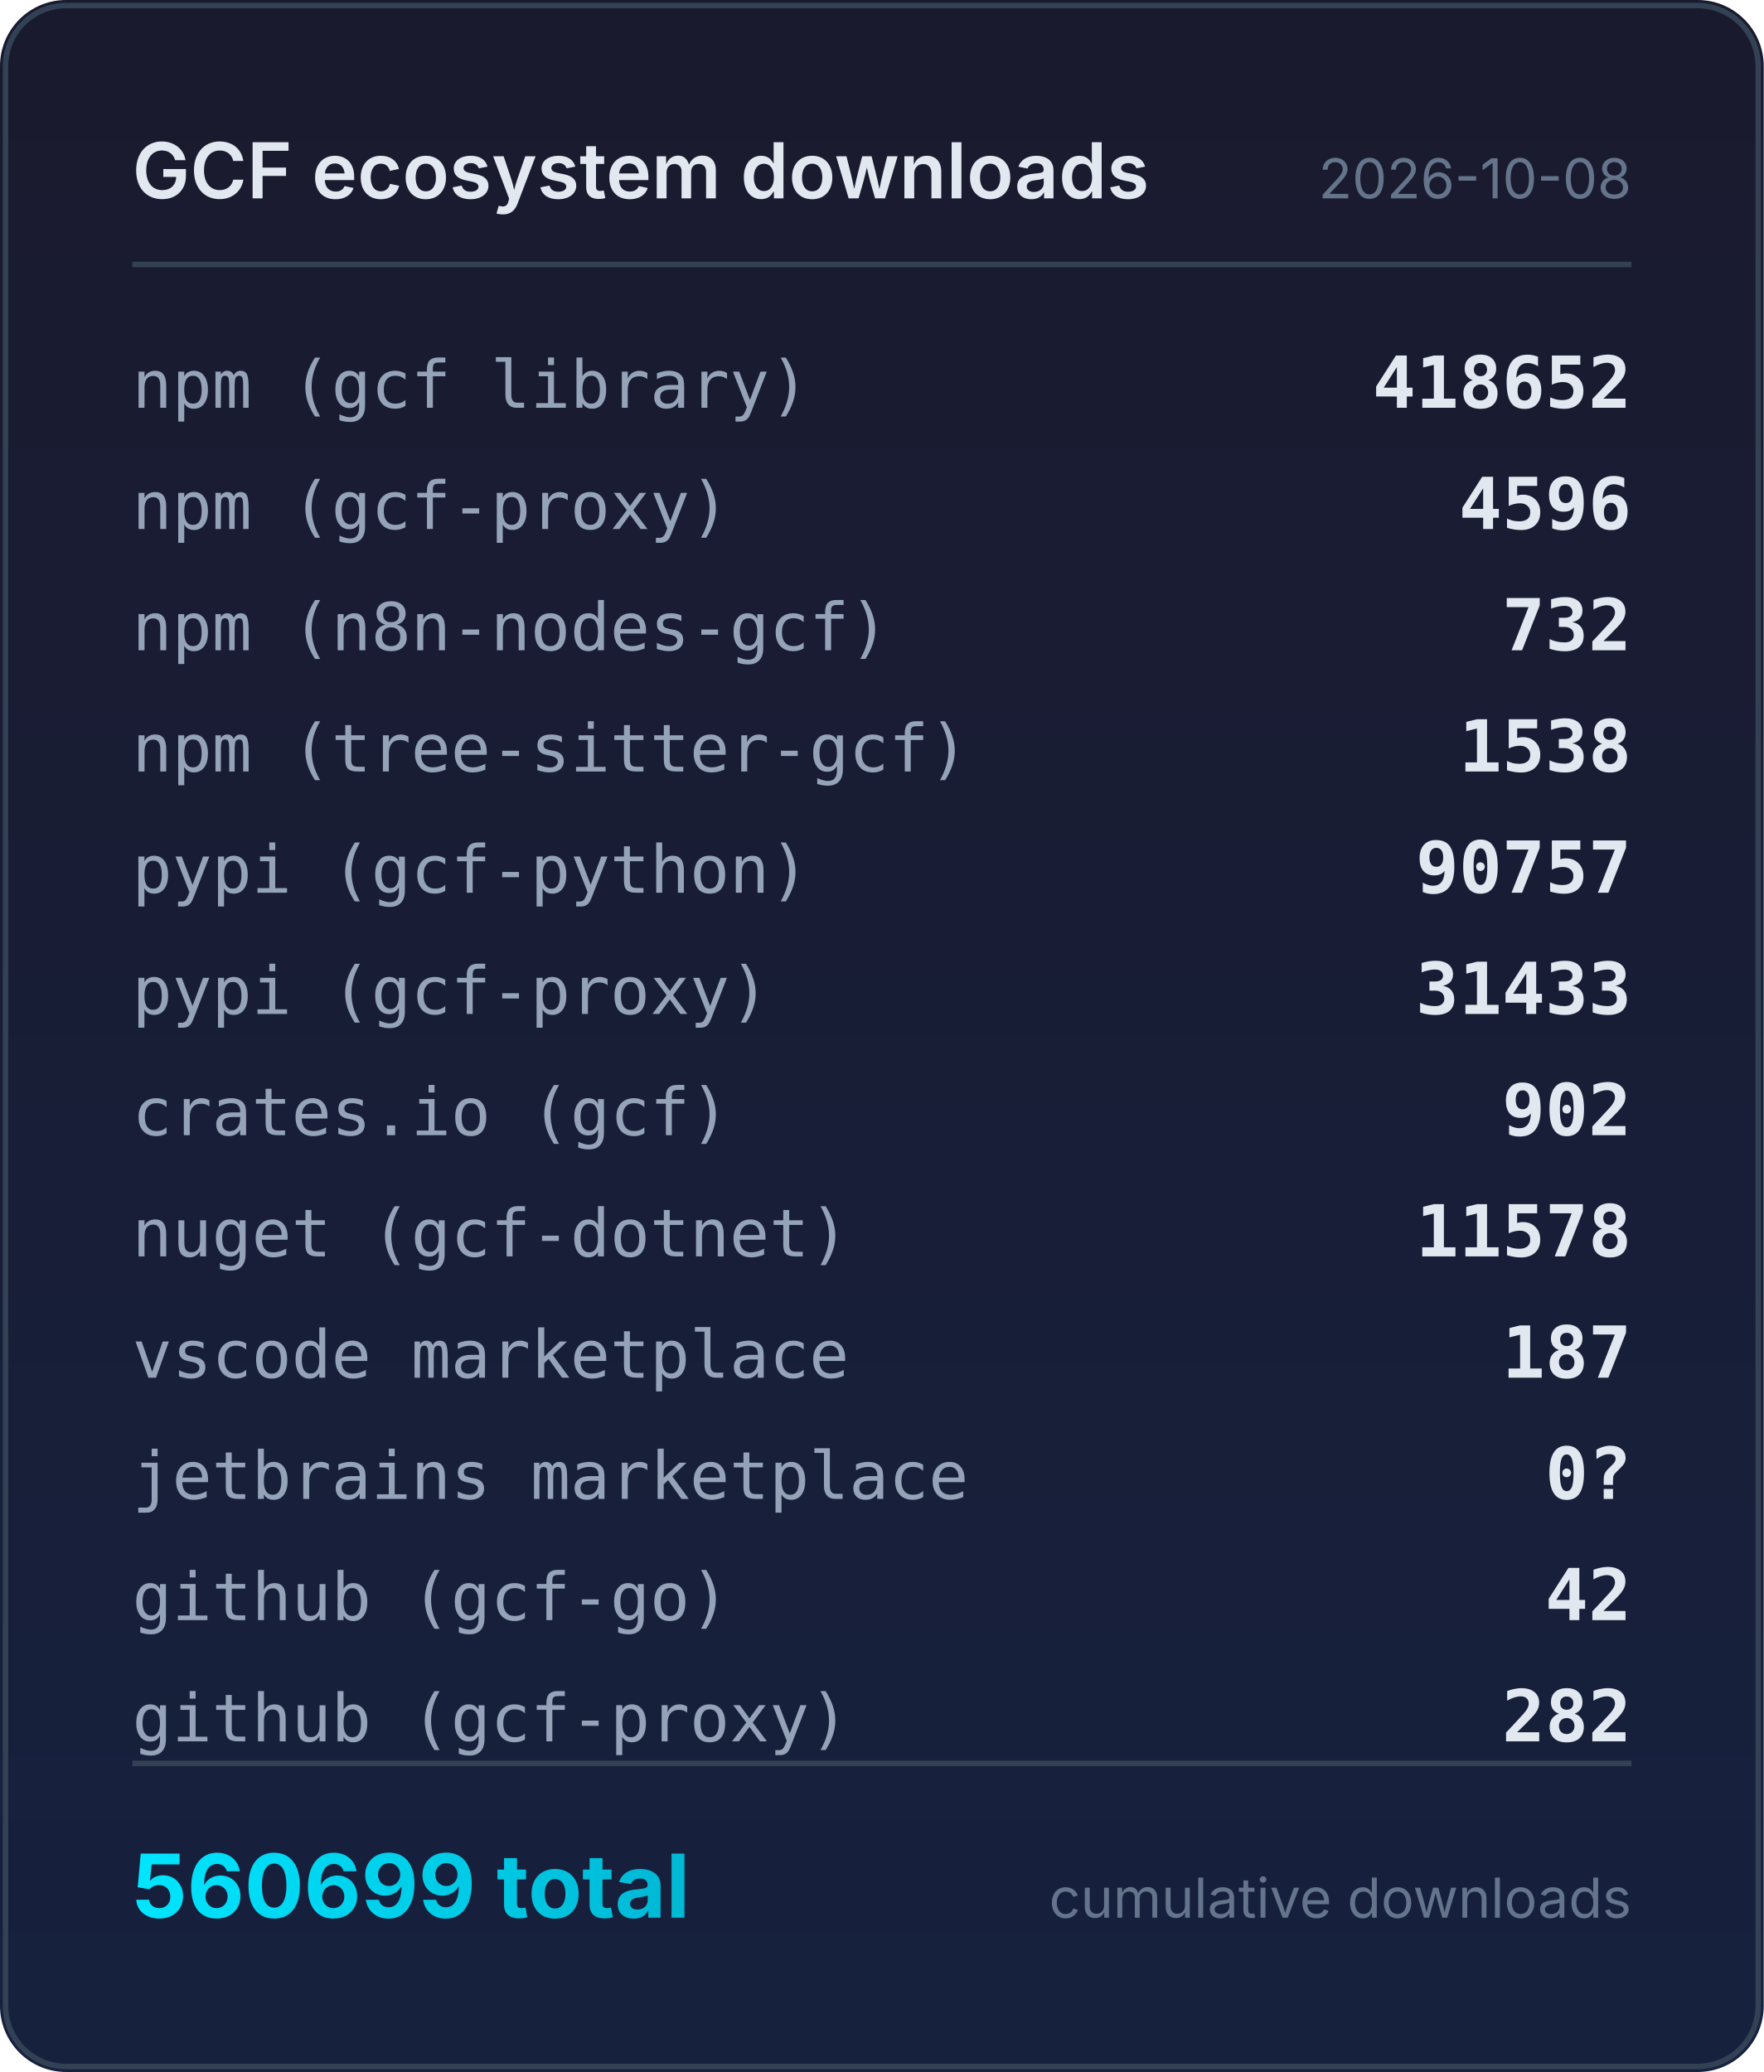
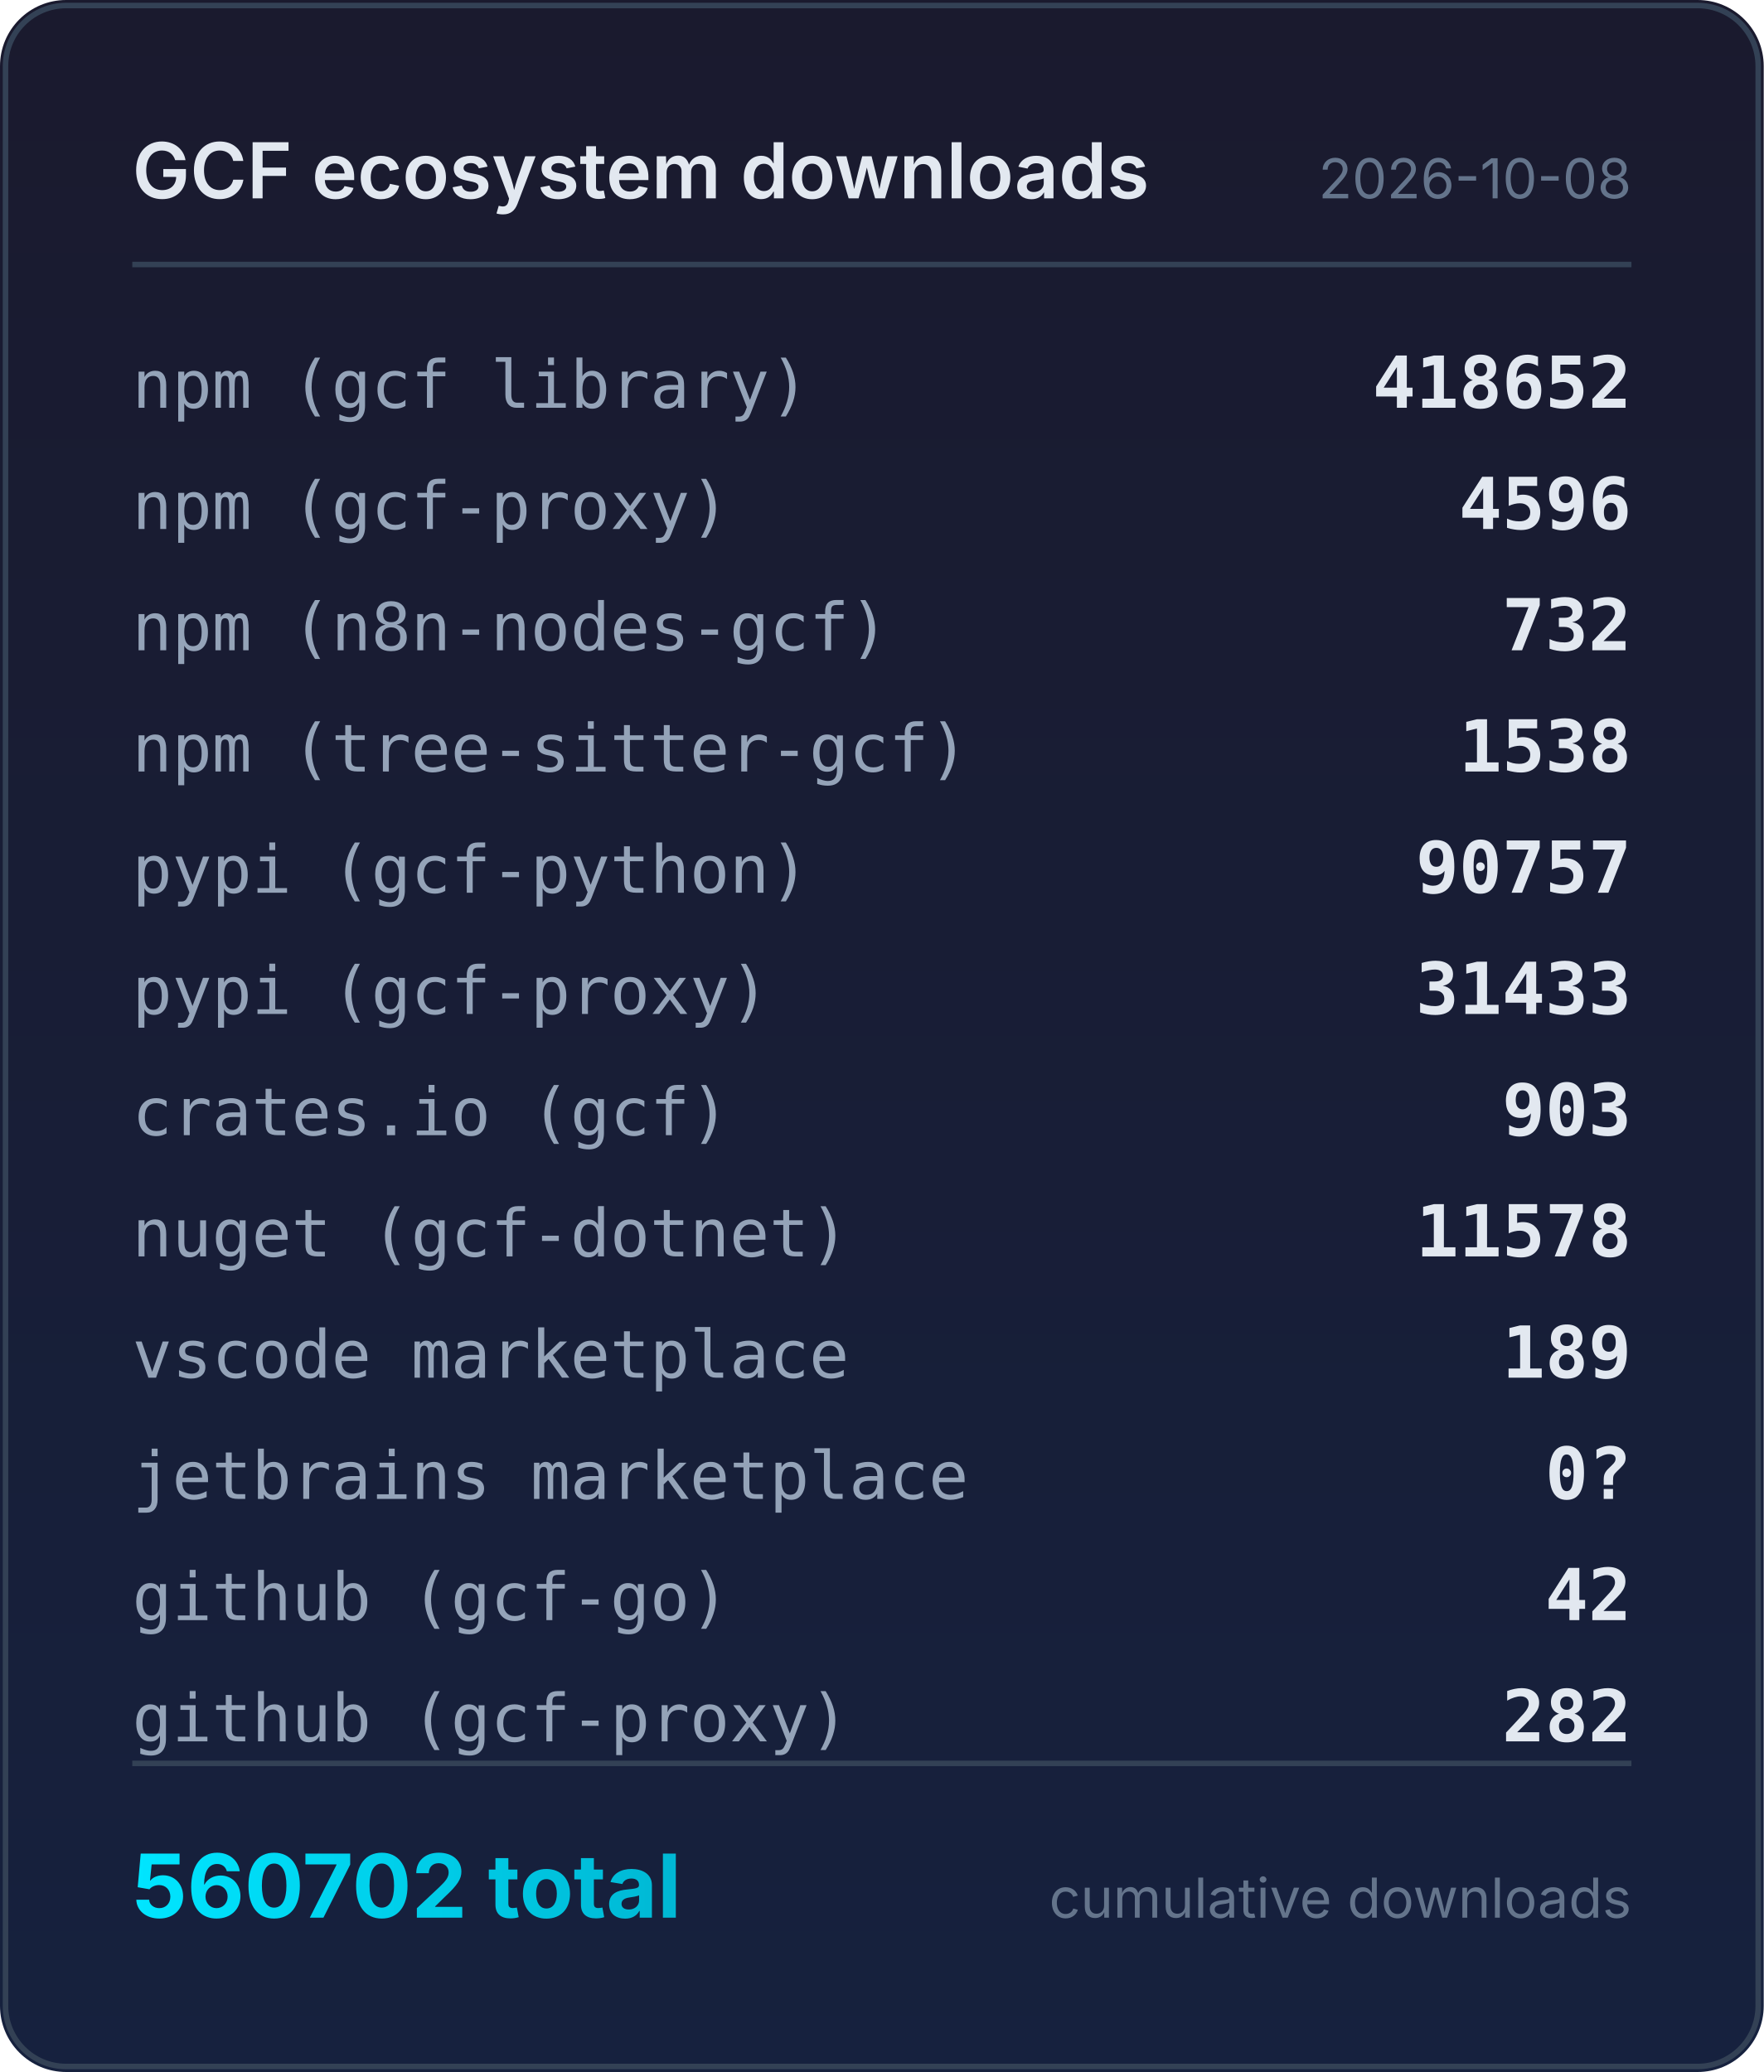
<svg xmlns="http://www.w3.org/2000/svg" width="320" height="376" viewBox="0 0 320 376">
  <defs>
    <linearGradient id="bg" x1="0" y1="0" x2="0" y2="1">
      <stop offset="0%" stop-color="#1a1a2e" />
      <stop offset="100%" stop-color="#16213e" />
    </linearGradient>
    <linearGradient id="accent" x1="0" y1="0" x2="1" y2="0">
      <stop offset="0%" stop-color="#00e5ff" />
      <stop offset="100%" stop-color="#00b8d4" />
    </linearGradient>
  </defs>
  <rect width="320" height="376" rx="12" fill="url(#bg)" />
  <rect x="1" y="1" width="318" height="374" rx="11" fill="none" stroke="#334155" stroke-width="1" />
  <text x="24" y="36" fill="#e2e8f0" font-family="system-ui,-apple-system,sans-serif" font-size="14" font-weight="600">GCF ecosystem downloads</text>
  <text x="296" y="36" fill="#64748b" font-family="system-ui,-apple-system,sans-serif" font-size="10" text-anchor="end">2026-10-08</text>
  <line x1="24" y1="48" x2="296" y2="48" stroke="#334155" stroke-width="1" />
  <text x="24" y="74" fill="#94a3b8" font-family="ui-monospace,monospace" font-size="12">npm (gcf library)</text>
  <text x="296" y="74" fill="#e2e8f0" font-family="ui-monospace,monospace" font-size="13" font-weight="600" text-anchor="end">418652</text>
  <text x="24" y="96" fill="#94a3b8" font-family="ui-monospace,monospace" font-size="12">npm (gcf-proxy)</text>
  <text x="296" y="96" fill="#e2e8f0" font-family="ui-monospace,monospace" font-size="13" font-weight="600" text-anchor="end">4596</text>
  <text x="24" y="118" fill="#94a3b8" font-family="ui-monospace,monospace" font-size="12">npm (n8n-nodes-gcf)</text>
  <text x="296" y="118" fill="#e2e8f0" font-family="ui-monospace,monospace" font-size="13" font-weight="600" text-anchor="end">732</text>
  <text x="24" y="140" fill="#94a3b8" font-family="ui-monospace,monospace" font-size="12">npm (tree-sitter-gcf)</text>
  <text x="296" y="140" fill="#e2e8f0" font-family="ui-monospace,monospace" font-size="13" font-weight="600" text-anchor="end">1538</text>
  <text x="24" y="162" fill="#94a3b8" font-family="ui-monospace,monospace" font-size="12">pypi (gcf-python)</text>
  <text x="296" y="162" fill="#e2e8f0" font-family="ui-monospace,monospace" font-size="13" font-weight="600" text-anchor="end">90757</text>
  <text x="24" y="184" fill="#94a3b8" font-family="ui-monospace,monospace" font-size="12">pypi (gcf-proxy)</text>
  <text x="296" y="184" fill="#e2e8f0" font-family="ui-monospace,monospace" font-size="13" font-weight="600" text-anchor="end">31433</text>
  <text x="24" y="206" fill="#94a3b8" font-family="ui-monospace,monospace" font-size="12">crates.io (gcf)</text>
-   <text x="296" y="206" fill="#e2e8f0" font-family="ui-monospace,monospace" font-size="13" font-weight="600" text-anchor="end">902</text>
+   <text x="296" y="206" fill="#e2e8f0" font-family="ui-monospace,monospace" font-size="13" font-weight="600" text-anchor="end">903</text>
  <text x="24" y="228" fill="#94a3b8" font-family="ui-monospace,monospace" font-size="12">nuget (gcf-dotnet)</text>
  <text x="296" y="228" fill="#e2e8f0" font-family="ui-monospace,monospace" font-size="13" font-weight="600" text-anchor="end">11578</text>
  <text x="24" y="250" fill="#94a3b8" font-family="ui-monospace,monospace" font-size="12">vscode marketplace</text>
-   <text x="296" y="250" fill="#e2e8f0" font-family="ui-monospace,monospace" font-size="13" font-weight="600" text-anchor="end">187</text>
+   <text x="296" y="250" fill="#e2e8f0" font-family="ui-monospace,monospace" font-size="13" font-weight="600" text-anchor="end">189</text>
  <text x="24" y="272" fill="#94a3b8" font-family="ui-monospace,monospace" font-size="12">jetbrains marketplace</text>
  <text x="296" y="272" fill="#e2e8f0" font-family="ui-monospace,monospace" font-size="13" font-weight="600" text-anchor="end">0?</text>
  <text x="24" y="294" fill="#94a3b8" font-family="ui-monospace,monospace" font-size="12">github (gcf-go)</text>
  <text x="296" y="294" fill="#e2e8f0" font-family="ui-monospace,monospace" font-size="13" font-weight="600" text-anchor="end">42</text>
  <text x="24" y="316" fill="#94a3b8" font-family="ui-monospace,monospace" font-size="12">github (gcf-proxy)</text>
  <text x="296" y="316" fill="#e2e8f0" font-family="ui-monospace,monospace" font-size="13" font-weight="600" text-anchor="end">282</text>
  <line x1="24" y1="320" x2="296" y2="320" stroke="#334155" stroke-width="1" />
-   <text x="24" y="348" fill="url(#accent)" font-family="system-ui,-apple-system,sans-serif" font-size="16" font-weight="700">560699 total</text>
+   <text x="24" y="348" fill="url(#accent)" font-family="system-ui,-apple-system,sans-serif" font-size="16" font-weight="700">560702 total</text>
  <text x="296" y="348" fill="#64748b" font-family="system-ui,-apple-system,sans-serif" font-size="10" text-anchor="end">cumulative downloads</text>
</svg>
